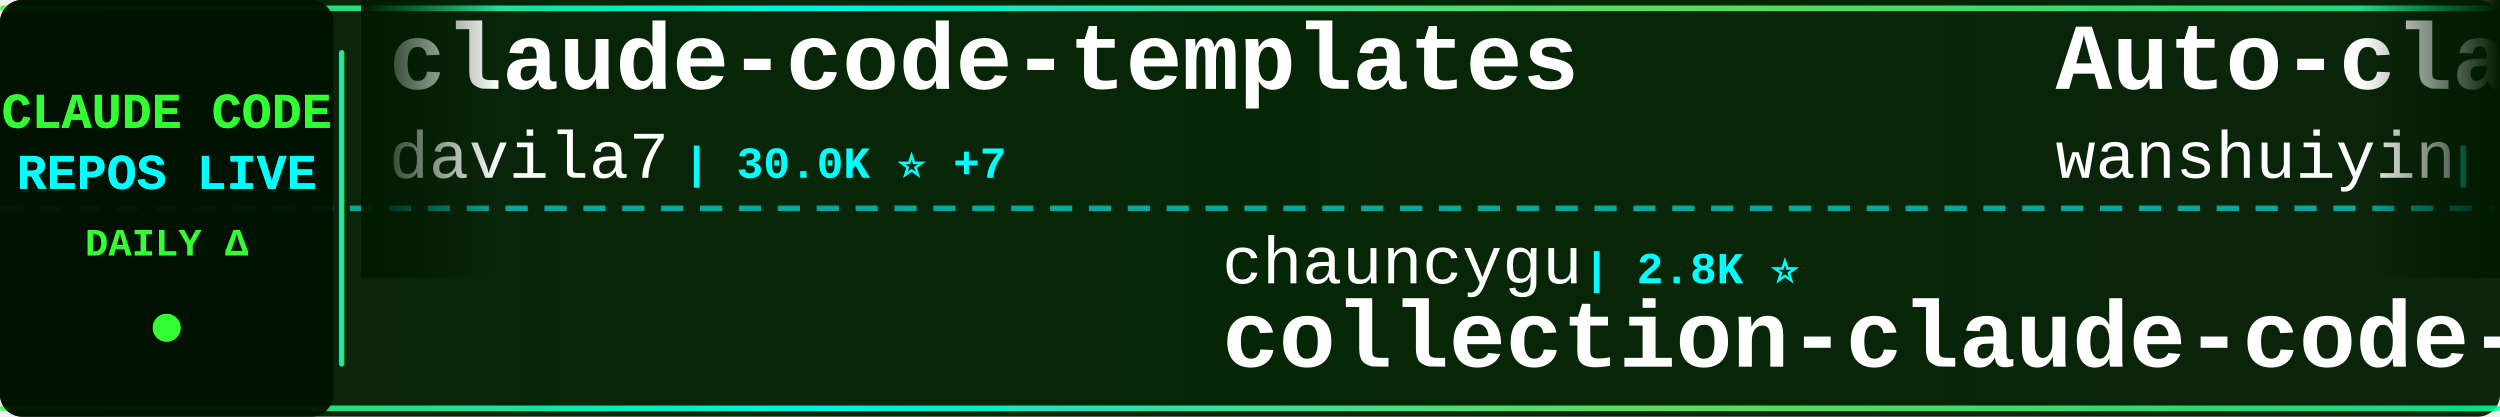
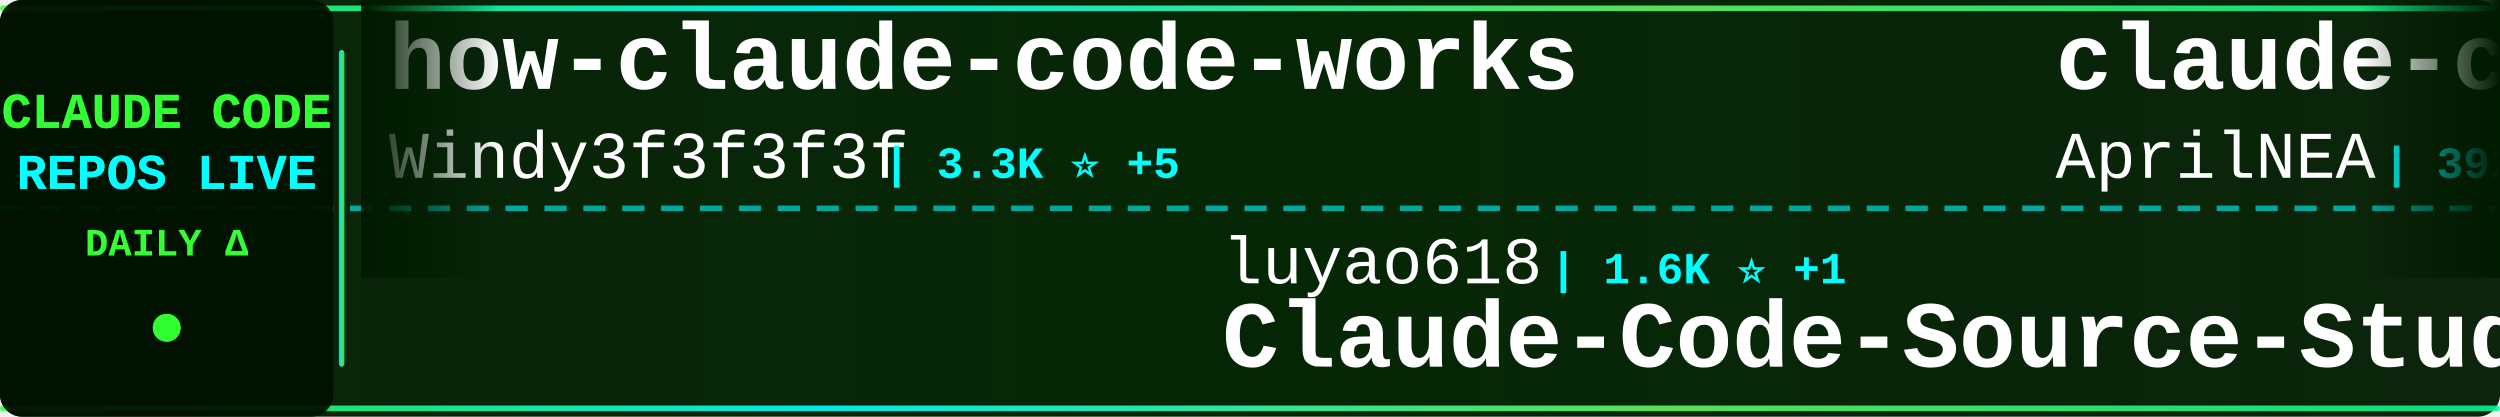
<svg xmlns="http://www.w3.org/2000/svg" width="900" height="150">
  <defs>
    <linearGradient id="tickerBg" x1="0%" y1="0%" x2="100%" y2="0%">
      <stop offset="0%" style="stop-color:#001a00;stop-opacity:0.95" />
      <stop offset="50%" style="stop-color:#002200;stop-opacity:0.98" />
      <stop offset="100%" style="stop-color:#001a00;stop-opacity:0.95" />
    </linearGradient>
    <linearGradient id="borderGrad" x1="0%" y1="0%" x2="100%" y2="0%">
      <stop offset="0%" style="stop-color:#33ff33;stop-opacity:0.85">
        <animate attributeName="stop-opacity" values="0.85;1;0.85" dur="2s" repeatCount="indefinite" />
      </stop>
      <stop offset="33%" style="stop-color:#00ffff;stop-opacity:0.9">
        <animate attributeName="stop-opacity" values="0.9;1;0.9" dur="2.2s" repeatCount="indefinite" />
      </stop>
      <stop offset="66%" style="stop-color:#66ff66;stop-opacity:0.85">
        <animate attributeName="stop-opacity" values="0.85;1;0.85" dur="1.8s" repeatCount="indefinite" />
      </stop>
      <stop offset="100%" style="stop-color:#00ff99;stop-opacity:0.85">
        <animate attributeName="stop-opacity" values="0.85;1;0.85" dur="2s" repeatCount="indefinite" />
      </stop>
    </linearGradient>
    <filter id="textGlow">
      <feGaussianBlur stdDeviation="0.1" result="coloredBlur" />
      <feMerge>
        <feMergeNode in="coloredBlur" />
        <feMergeNode in="SourceGraphic" />
      </feMerge>
    </filter>
    <filter id="metricGlow">
      <feGaussianBlur stdDeviation="0.2" result="coloredBlur" />
      <feMerge>
        <feMergeNode in="coloredBlur" />
        <feMergeNode in="SourceGraphic" />
      </feMerge>
    </filter>
    <linearGradient id="leftFade" x1="0%" y1="0%" x2="100%" y2="0%">
      <stop offset="0%" style="stop-color:#001a00;stop-opacity:1" />
      <stop offset="100%" style="stop-color:#001a00;stop-opacity:0" />
    </linearGradient>
    <linearGradient id="rightFade" x1="0%" y1="0%" x2="100%" y2="0%">
      <stop offset="0%" style="stop-color:#001a00;stop-opacity:0" />
      <stop offset="100%" style="stop-color:#001a00;stop-opacity:1" />
    </linearGradient>
  </defs>
  <rect width="900" height="150" fill="url(#tickerBg)" rx="8" />
  <rect x="0" y="2" width="900" height="2" fill="url(#borderGrad)" rx="1" />
  <rect x="0" y="146" width="900" height="2" fill="url(#borderGrad)" rx="1" />
  <line x1="0" y1="75" x2="900" y2="75" stroke="#00ffff" stroke-width="2" stroke-dasharray="8 6" opacity="0.6" />
  <rect x="0" y="0" width="120" height="150" fill="#001100" opacity="0.95" rx="8" />
  <text x="60" y="46" font-family="'Courier New', monospace" font-size="18" font-weight="bold" fill="#33ff33" text-anchor="middle" filter="url(#textGlow)">
    CLAUDE CODE
  </text>
  <text x="60" y="68" font-family="'Courier New', monospace" font-size="18" font-weight="bold" fill="#00ffff" text-anchor="middle" filter="url(#textGlow)">
    REPOS LIVE
  </text>
  <text x="60" y="92" font-family="'Courier New', monospace" font-size="14" font-weight="bold" fill="#33ff33" text-anchor="middle">
    DAILY Δ
  </text>
  <circle cx="60" cy="118" r="5" fill="#33ff33" filter="url(#metricGlow)">
    <animate attributeName="r" values="4;6;4" dur="1.5s" repeatCount="indefinite" />
    <animate attributeName="opacity" values="0.6;1;0.6" dur="1.5s" repeatCount="indefinite" />
  </circle>
  <rect x="122" y="18" width="2" height="114" fill="url(#borderGrad)" rx="1" />
  <clipPath id="tickerClip">
    <rect x="130" y="0" width="770" height="150" />
  </clipPath>
  <g clip-path="url(#tickerClip)">
    <g id="tickerItems">
      <animateTransform attributeName="transform" attributeType="XML" type="translate" from="0 0" to="-3000 0" dur="54s" repeatCount="indefinite" />
      <g transform="translate(0, 0)">
-         <text x="140" y="32" font-family="'Courier New', monospace" font-size="34" font-weight="bold" fill="#ffffff">claude-code-templates</text>
-         <text x="140" y="64" font-family="'Courier New', monospace" font-size="24" font-weight="normal" fill="#ffffff" opacity="1.0">davila7</text>
-         <text x="246" y="64" font-family="'Courier New', monospace" font-size="16" font-weight="bold" fill="#00ffff"> | 30.0K ⭐ +7</text>
+         <text x="140" y="32" font-family="'Courier New', monospace" font-size="34" font-weight="bold" fill="#ffffff">how-claude-code-works</text>
+         <text x="140" y="64" font-family="'Courier New', monospace" font-size="24" font-weight="normal" fill="#ffffff" opacity="1.0">Windy3f3f3f3f</text>
+         <text x="318" y="64" font-family="'Courier New', monospace" font-size="16" font-weight="bold" fill="#00ffff"> | 3.3K ⭐ +5</text>
      </g>
      <g transform="translate(300, 0)">
-         <text x="140" y="102" font-family="'Courier New', monospace" font-size="24" font-weight="normal" fill="#ffffff" opacity="1.0">chauncygu</text>
-         <text x="270" y="102" font-family="'Courier New', monospace" font-size="16" font-weight="bold" fill="#00ffff"> | 2.8K ⭐</text>
-         <text x="140" y="132" font-family="'Courier New', monospace" font-size="34" font-weight="bold" fill="#ffffff">collection-claude-code-s...</text>
+         <text x="140" y="102" font-family="'Courier New', monospace" font-size="24" font-weight="normal" fill="#ffffff" opacity="1.0">luyao618</text>
+         <text x="258" y="102" font-family="'Courier New', monospace" font-size="16" font-weight="bold" fill="#00ffff"> | 1.6K ⭐ +1</text>
+         <text x="140" y="132" font-family="'Courier New', monospace" font-size="34" font-weight="bold" fill="#ffffff">Claude-Code-Source-Study</text>
      </g>
      <g transform="translate(600, 0)">
-         <text x="140" y="32" font-family="'Courier New', monospace" font-size="34" font-weight="bold" fill="#ffffff">Auto-claude-code-researc...</text>
-         <text x="140" y="64" font-family="'Courier New', monospace" font-size="24" font-weight="normal" fill="#ffffff" opacity="1.0">wanshuiyin</text>
-         <text x="282" y="64" font-family="'Courier New', monospace" font-size="16" font-weight="bold" fill="#00ffff"> | 14.0K ⭐ +4</text>
+         <text x="140" y="32" font-family="'Courier New', monospace" font-size="34" font-weight="bold" fill="#ffffff">claude-code-source</text>
+         <text x="140" y="64" font-family="'Courier New', monospace" font-size="24" font-weight="normal" fill="#ffffff" opacity="1.0">AprilNEA</text>
+         <text x="258" y="64" font-family="'Courier New', monospace" font-size="16" font-weight="bold" fill="#00ffff"> | 392 ⭐</text>
      </g>
      <g transform="translate(900, 0)">
-         <text x="140" y="102" font-family="'Courier New', monospace" font-size="24" font-weight="normal" fill="#ffffff" opacity="1.0">alejandrobalderas</text>
-         <text x="366" y="102" font-family="'Courier New', monospace" font-size="16" font-weight="bold" fill="#00ffff"> | 2.7K ⭐</text>
-         <text x="140" y="132" font-family="'Courier New', monospace" font-size="34" font-weight="bold" fill="#ffffff">claude-code-from-source</text>
+         <text x="140" y="102" font-family="'Courier New', monospace" font-size="24" font-weight="normal" fill="#ffffff" opacity="1.0">wanshuiyin</text>
+         <text x="282" y="102" font-family="'Courier New', monospace" font-size="16" font-weight="bold" fill="#00ffff"> | 14.1K ⭐ +19</text>
+         <text x="140" y="132" font-family="'Courier New', monospace" font-size="34" font-weight="bold" fill="#ffffff">Auto-claude-code-researc...</text>
      </g>
      <g transform="translate(1200, 0)">
-         <text x="140" y="32" font-family="'Courier New', monospace" font-size="34" font-weight="bold" fill="#ffffff">system_prompts_leaks</text>
-         <text x="140" y="64" font-family="'Courier New', monospace" font-size="24" font-weight="normal" fill="#ffffff" opacity="1.0">asgeirtj</text>
-         <text x="258" y="64" font-family="'Courier New', monospace" font-size="16" font-weight="bold" fill="#00ffff"> | 61.5K ⭐ +24</text>
+         <text x="140" y="32" font-family="'Courier New', monospace" font-size="34" font-weight="bold" fill="#ffffff">my-claude-code-setup</text>
+         <text x="140" y="64" font-family="'Courier New', monospace" font-size="24" font-weight="normal" fill="#ffffff" opacity="1.0">centminmod</text>
+         <text x="282" y="64" font-family="'Courier New', monospace" font-size="16" font-weight="bold" fill="#00ffff"> | 2.5K ⭐</text>
      </g>
      <g transform="translate(1500, 0)">
-         <text x="140" y="102" font-family="'Courier New', monospace" font-size="24" font-weight="normal" fill="#ffffff" opacity="1.0">pedrohcgs</text>
-         <text x="270" y="102" font-family="'Courier New', monospace" font-size="16" font-weight="bold" fill="#00ffff"> | 1.4K ⭐ +1</text>
-         <text x="140" y="132" font-family="'Courier New', monospace" font-size="34" font-weight="bold" fill="#ffffff">claude-code-my-workflow</text>
+         <text x="140" y="102" font-family="'Courier New', monospace" font-size="24" font-weight="normal" fill="#ffffff" opacity="1.0">Donchitos</text>
+         <text x="270" y="102" font-family="'Courier New', monospace" font-size="16" font-weight="bold" fill="#00ffff"> | 23.5K ⭐ +2</text>
+         <text x="140" y="132" font-family="'Courier New', monospace" font-size="34" font-weight="bold" fill="#ffffff">Claude-Code-Game-Studios</text>
      </g>
      <g transform="translate(1800, 0)">
-         <text x="140" y="32" font-family="'Courier New', monospace" font-size="34" font-weight="bold" fill="#ffffff">pi-vs-claude-code</text>
-         <text x="140" y="64" font-family="'Courier New', monospace" font-size="24" font-weight="normal" fill="#ffffff" opacity="1.0">disler</text>
-         <text x="234" y="64" font-family="'Courier New', monospace" font-size="16" font-weight="bold" fill="#00ffff"> | 1.6K ⭐ +1</text>
+         <text x="140" y="32" font-family="'Courier New', monospace" font-size="34" font-weight="bold" fill="#ffffff">claude-code-book</text>
+         <text x="140" y="64" font-family="'Courier New', monospace" font-size="24" font-weight="normal" fill="#ffffff" opacity="1.0">lintsinghua</text>
+         <text x="294" y="64" font-family="'Courier New', monospace" font-size="16" font-weight="bold" fill="#00ffff"> | 4.0K ⭐</text>
      </g>
      <g transform="translate(2100, 0)">
-         <text x="140" y="102" font-family="'Courier New', monospace" font-size="24" font-weight="normal" fill="#ffffff" opacity="1.0">huangserva</text>
-         <text x="282" y="102" font-family="'Courier New', monospace" font-size="16" font-weight="bold" fill="#00ffff"> | 621 ⭐</text>
-         <text x="140" y="132" font-family="'Courier New', monospace" font-size="34" font-weight="bold" fill="#ffffff">claude-code-cli</text>
+         <text x="140" y="102" font-family="'Courier New', monospace" font-size="24" font-weight="normal" fill="#ffffff" opacity="1.0">ponponon</text>
+         <text x="258" y="102" font-family="'Courier New', monospace" font-size="16" font-weight="bold" fill="#00ffff"> | 2.3K ⭐ -1</text>
+         <text x="140" y="132" font-family="'Courier New', monospace" font-size="34" font-weight="bold" fill="#ffffff">claude_code_src</text>
      </g>
      <g transform="translate(2400, 0)">
-         <text x="140" y="32" font-family="'Courier New', monospace" font-size="34" font-weight="bold" fill="#ffffff">learn-claude-code</text>
-         <text x="140" y="64" font-family="'Courier New', monospace" font-size="24" font-weight="normal" fill="#ffffff" opacity="1.0">shareAI-lab</text>
-         <text x="294" y="64" font-family="'Courier New', monospace" font-size="16" font-weight="bold" fill="#00ffff"> | 72.8K ⭐ +21</text>
+         <text x="140" y="32" font-family="'Courier New', monospace" font-size="34" font-weight="bold" fill="#ffffff">claude-code-plugins-plus...</text>
+         <text x="140" y="64" font-family="'Courier New', monospace" font-size="24" font-weight="normal" fill="#ffffff" opacity="1.0">jeremylongshore</text>
+         <text x="342" y="64" font-family="'Courier New', monospace" font-size="16" font-weight="bold" fill="#00ffff"> | 2.6K ⭐ +1</text>
      </g>
      <g transform="translate(2700, 0)">
-         <text x="140" y="102" font-family="'Courier New', monospace" font-size="24" font-weight="normal" fill="#ffffff" opacity="1.0">anthropics</text>
-         <text x="282" y="102" font-family="'Courier New', monospace" font-size="16" font-weight="bold" fill="#00ffff"> | 165.3K ⭐ +36</text>
-         <text x="140" y="132" font-family="'Courier New', monospace" font-size="34" font-weight="bold" fill="#ffffff">skills</text>
+         <text x="140" y="102" font-family="'Courier New', monospace" font-size="24" font-weight="normal" fill="#ffffff" opacity="1.0">darcyegb</text>
+         <text x="258" y="102" font-family="'Courier New', monospace" font-size="16" font-weight="bold" fill="#00ffff"> | 751 ⭐</text>
+         <text x="140" y="132" font-family="'Courier New', monospace" font-size="34" font-weight="bold" fill="#ffffff">ClaudeCodeAgents</text>
      </g>
      <g transform="translate(3000, 0)">
-         <text x="140" y="32" font-family="'Courier New', monospace" font-size="34" font-weight="bold" fill="#ffffff">claude-code-templates</text>
-         <text x="140" y="64" font-family="'Courier New', monospace" font-size="24" font-weight="normal" fill="#ffffff" opacity="1.0">davila7</text>
-         <text x="246" y="64" font-family="'Courier New', monospace" font-size="16" font-weight="bold" fill="#00ffff"> | 30.0K ⭐ +7</text>
+         <text x="140" y="32" font-family="'Courier New', monospace" font-size="34" font-weight="bold" fill="#ffffff">how-claude-code-works</text>
+         <text x="140" y="64" font-family="'Courier New', monospace" font-size="24" font-weight="normal" fill="#ffffff" opacity="1.0">Windy3f3f3f3f</text>
+         <text x="318" y="64" font-family="'Courier New', monospace" font-size="16" font-weight="bold" fill="#00ffff"> | 3.3K ⭐ +5</text>
      </g>
      <g transform="translate(3300, 0)">
-         <text x="140" y="102" font-family="'Courier New', monospace" font-size="24" font-weight="normal" fill="#ffffff" opacity="1.0">chauncygu</text>
-         <text x="270" y="102" font-family="'Courier New', monospace" font-size="16" font-weight="bold" fill="#00ffff"> | 2.8K ⭐</text>
-         <text x="140" y="132" font-family="'Courier New', monospace" font-size="34" font-weight="bold" fill="#ffffff">collection-claude-code-s...</text>
+         <text x="140" y="102" font-family="'Courier New', monospace" font-size="24" font-weight="normal" fill="#ffffff" opacity="1.0">luyao618</text>
+         <text x="258" y="102" font-family="'Courier New', monospace" font-size="16" font-weight="bold" fill="#00ffff"> | 1.6K ⭐ +1</text>
+         <text x="140" y="132" font-family="'Courier New', monospace" font-size="34" font-weight="bold" fill="#ffffff">Claude-Code-Source-Study</text>
      </g>
      <g transform="translate(3600, 0)">
-         <text x="140" y="32" font-family="'Courier New', monospace" font-size="34" font-weight="bold" fill="#ffffff">Auto-claude-code-researc...</text>
-         <text x="140" y="64" font-family="'Courier New', monospace" font-size="24" font-weight="normal" fill="#ffffff" opacity="1.0">wanshuiyin</text>
-         <text x="282" y="64" font-family="'Courier New', monospace" font-size="16" font-weight="bold" fill="#00ffff"> | 14.0K ⭐ +4</text>
+         <text x="140" y="32" font-family="'Courier New', monospace" font-size="34" font-weight="bold" fill="#ffffff">claude-code-source</text>
+         <text x="140" y="64" font-family="'Courier New', monospace" font-size="24" font-weight="normal" fill="#ffffff" opacity="1.0">AprilNEA</text>
+         <text x="258" y="64" font-family="'Courier New', monospace" font-size="16" font-weight="bold" fill="#00ffff"> | 392 ⭐</text>
      </g>
      <g transform="translate(3900, 0)">
-         <text x="140" y="102" font-family="'Courier New', monospace" font-size="24" font-weight="normal" fill="#ffffff" opacity="1.0">alejandrobalderas</text>
-         <text x="366" y="102" font-family="'Courier New', monospace" font-size="16" font-weight="bold" fill="#00ffff"> | 2.7K ⭐</text>
-         <text x="140" y="132" font-family="'Courier New', monospace" font-size="34" font-weight="bold" fill="#ffffff">claude-code-from-source</text>
+         <text x="140" y="102" font-family="'Courier New', monospace" font-size="24" font-weight="normal" fill="#ffffff" opacity="1.0">wanshuiyin</text>
+         <text x="282" y="102" font-family="'Courier New', monospace" font-size="16" font-weight="bold" fill="#00ffff"> | 14.1K ⭐ +19</text>
+         <text x="140" y="132" font-family="'Courier New', monospace" font-size="34" font-weight="bold" fill="#ffffff">Auto-claude-code-researc...</text>
      </g>
    </g>
  </g>
  <rect x="130" y="0" width="50" height="100" fill="url(#leftFade)" />
  <rect x="850" y="0" width="50" height="100" fill="url(#rightFade)" />
</svg>
